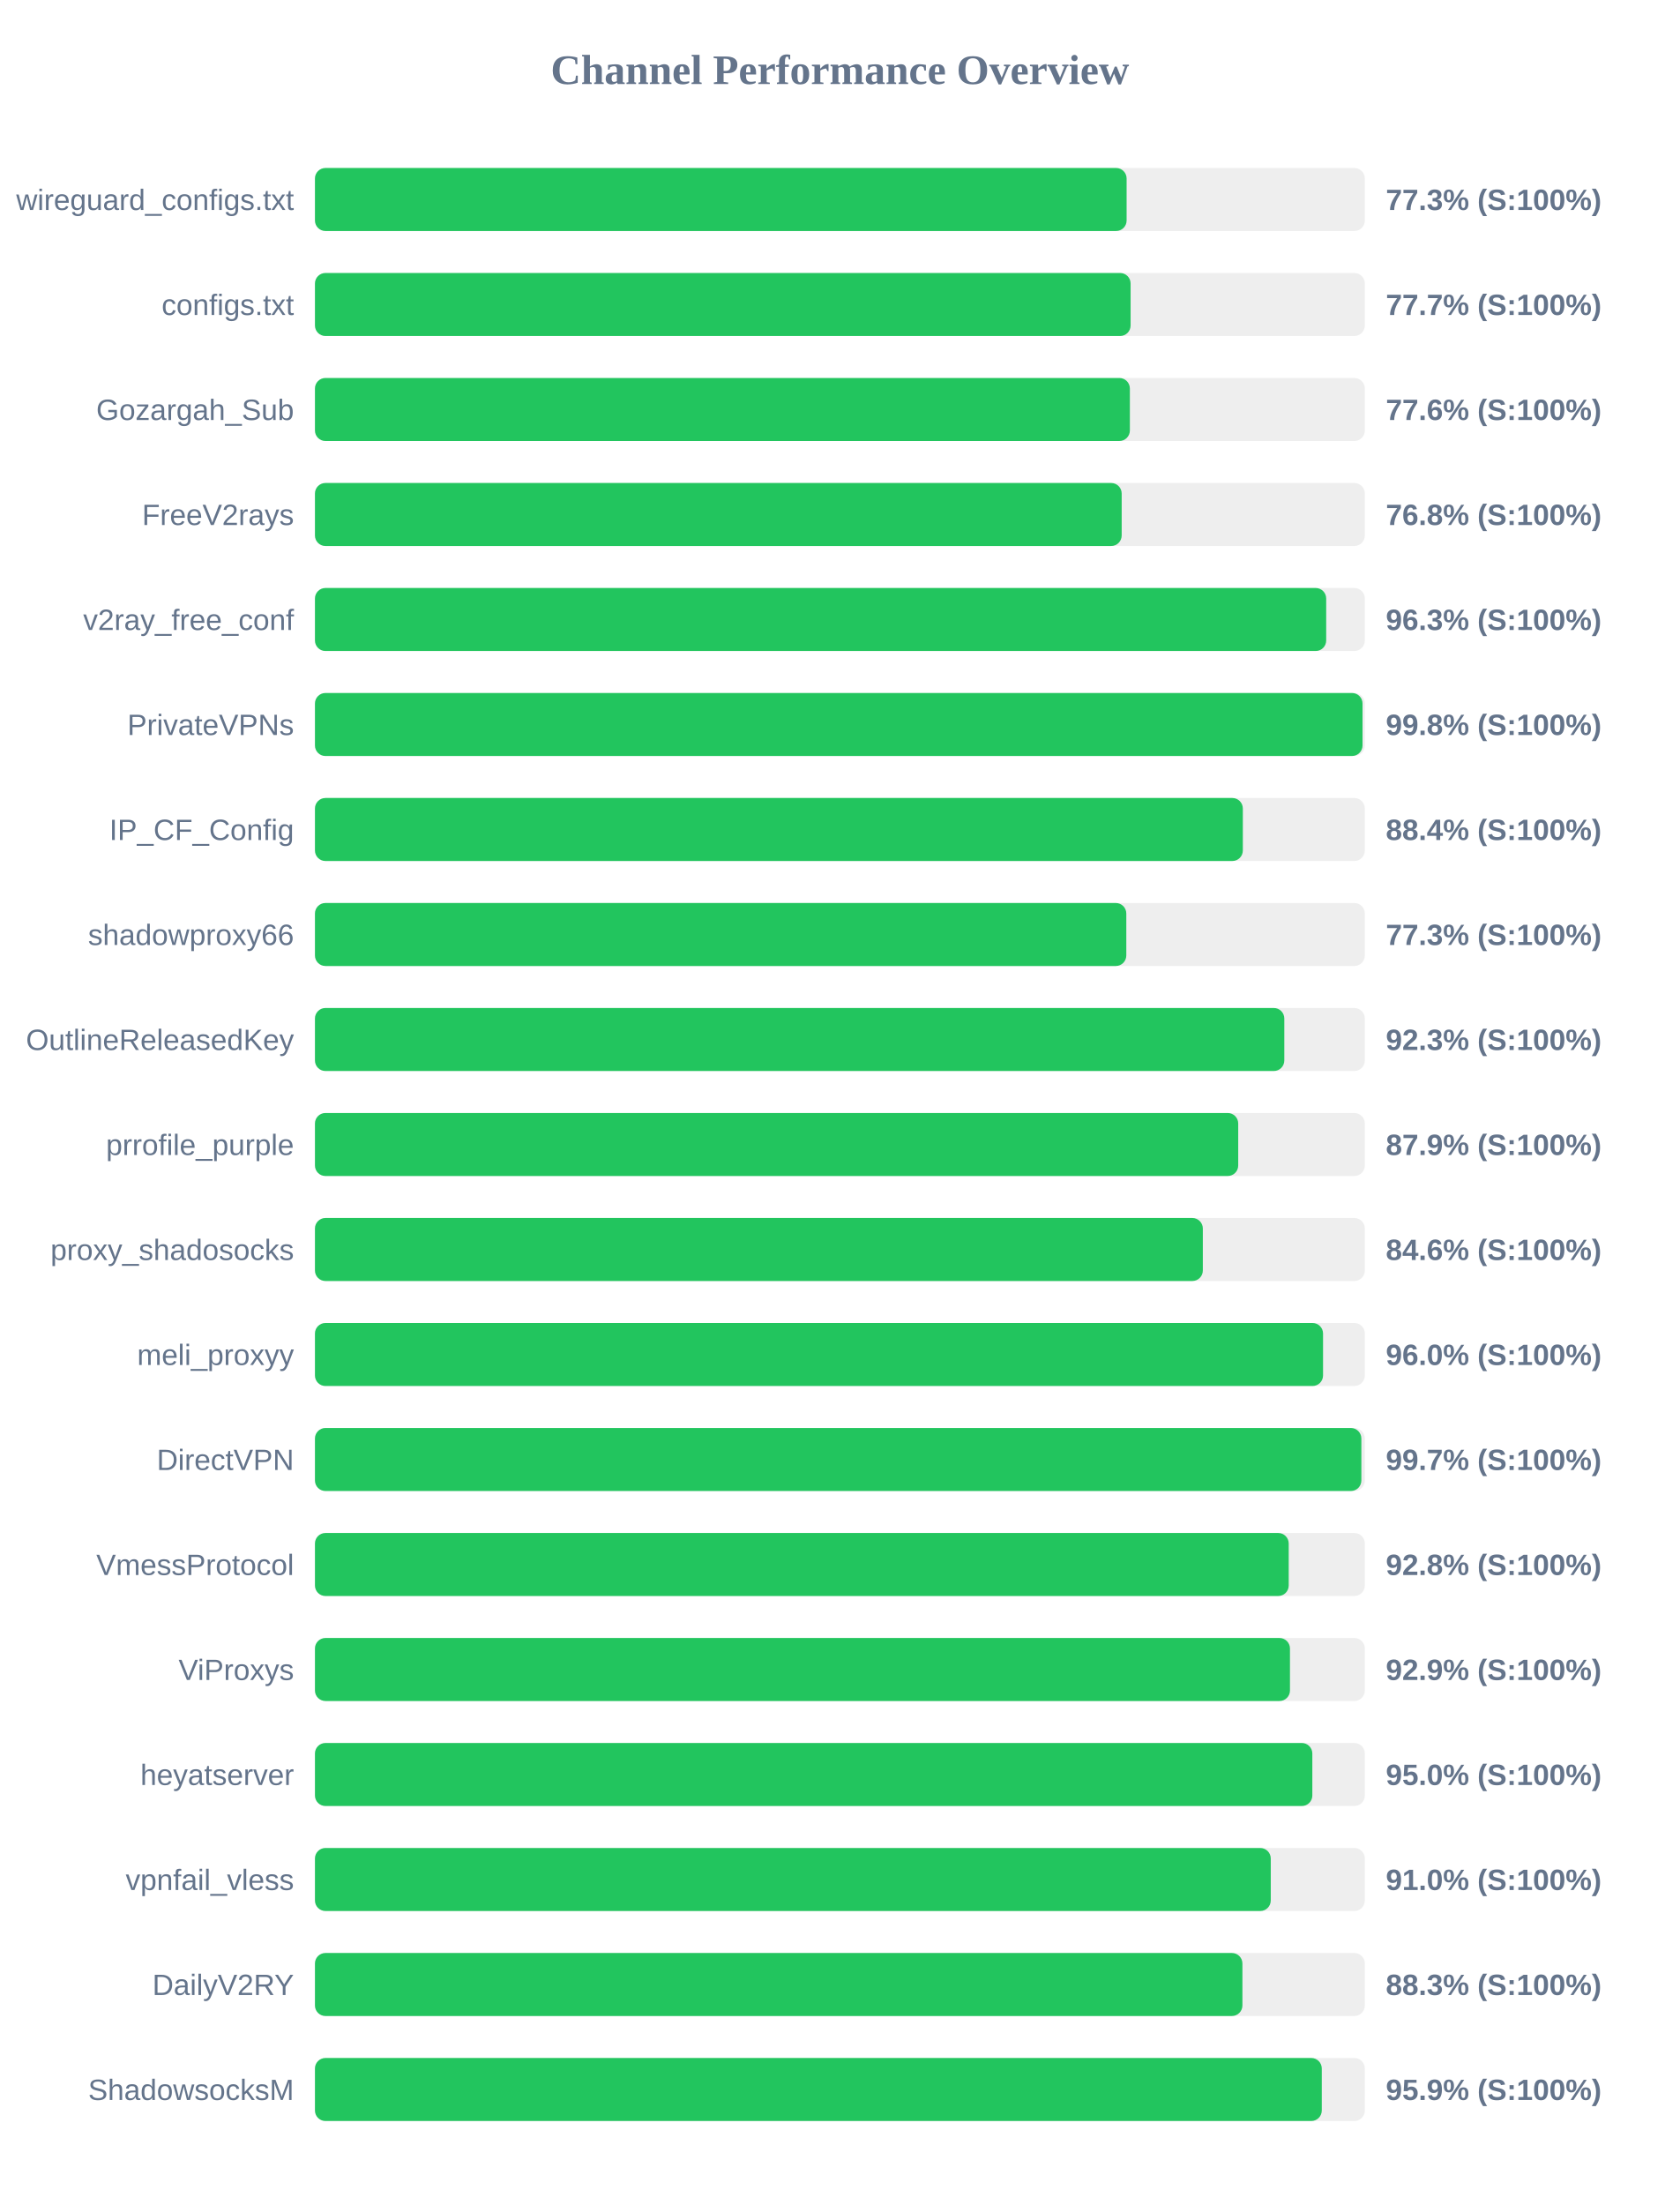
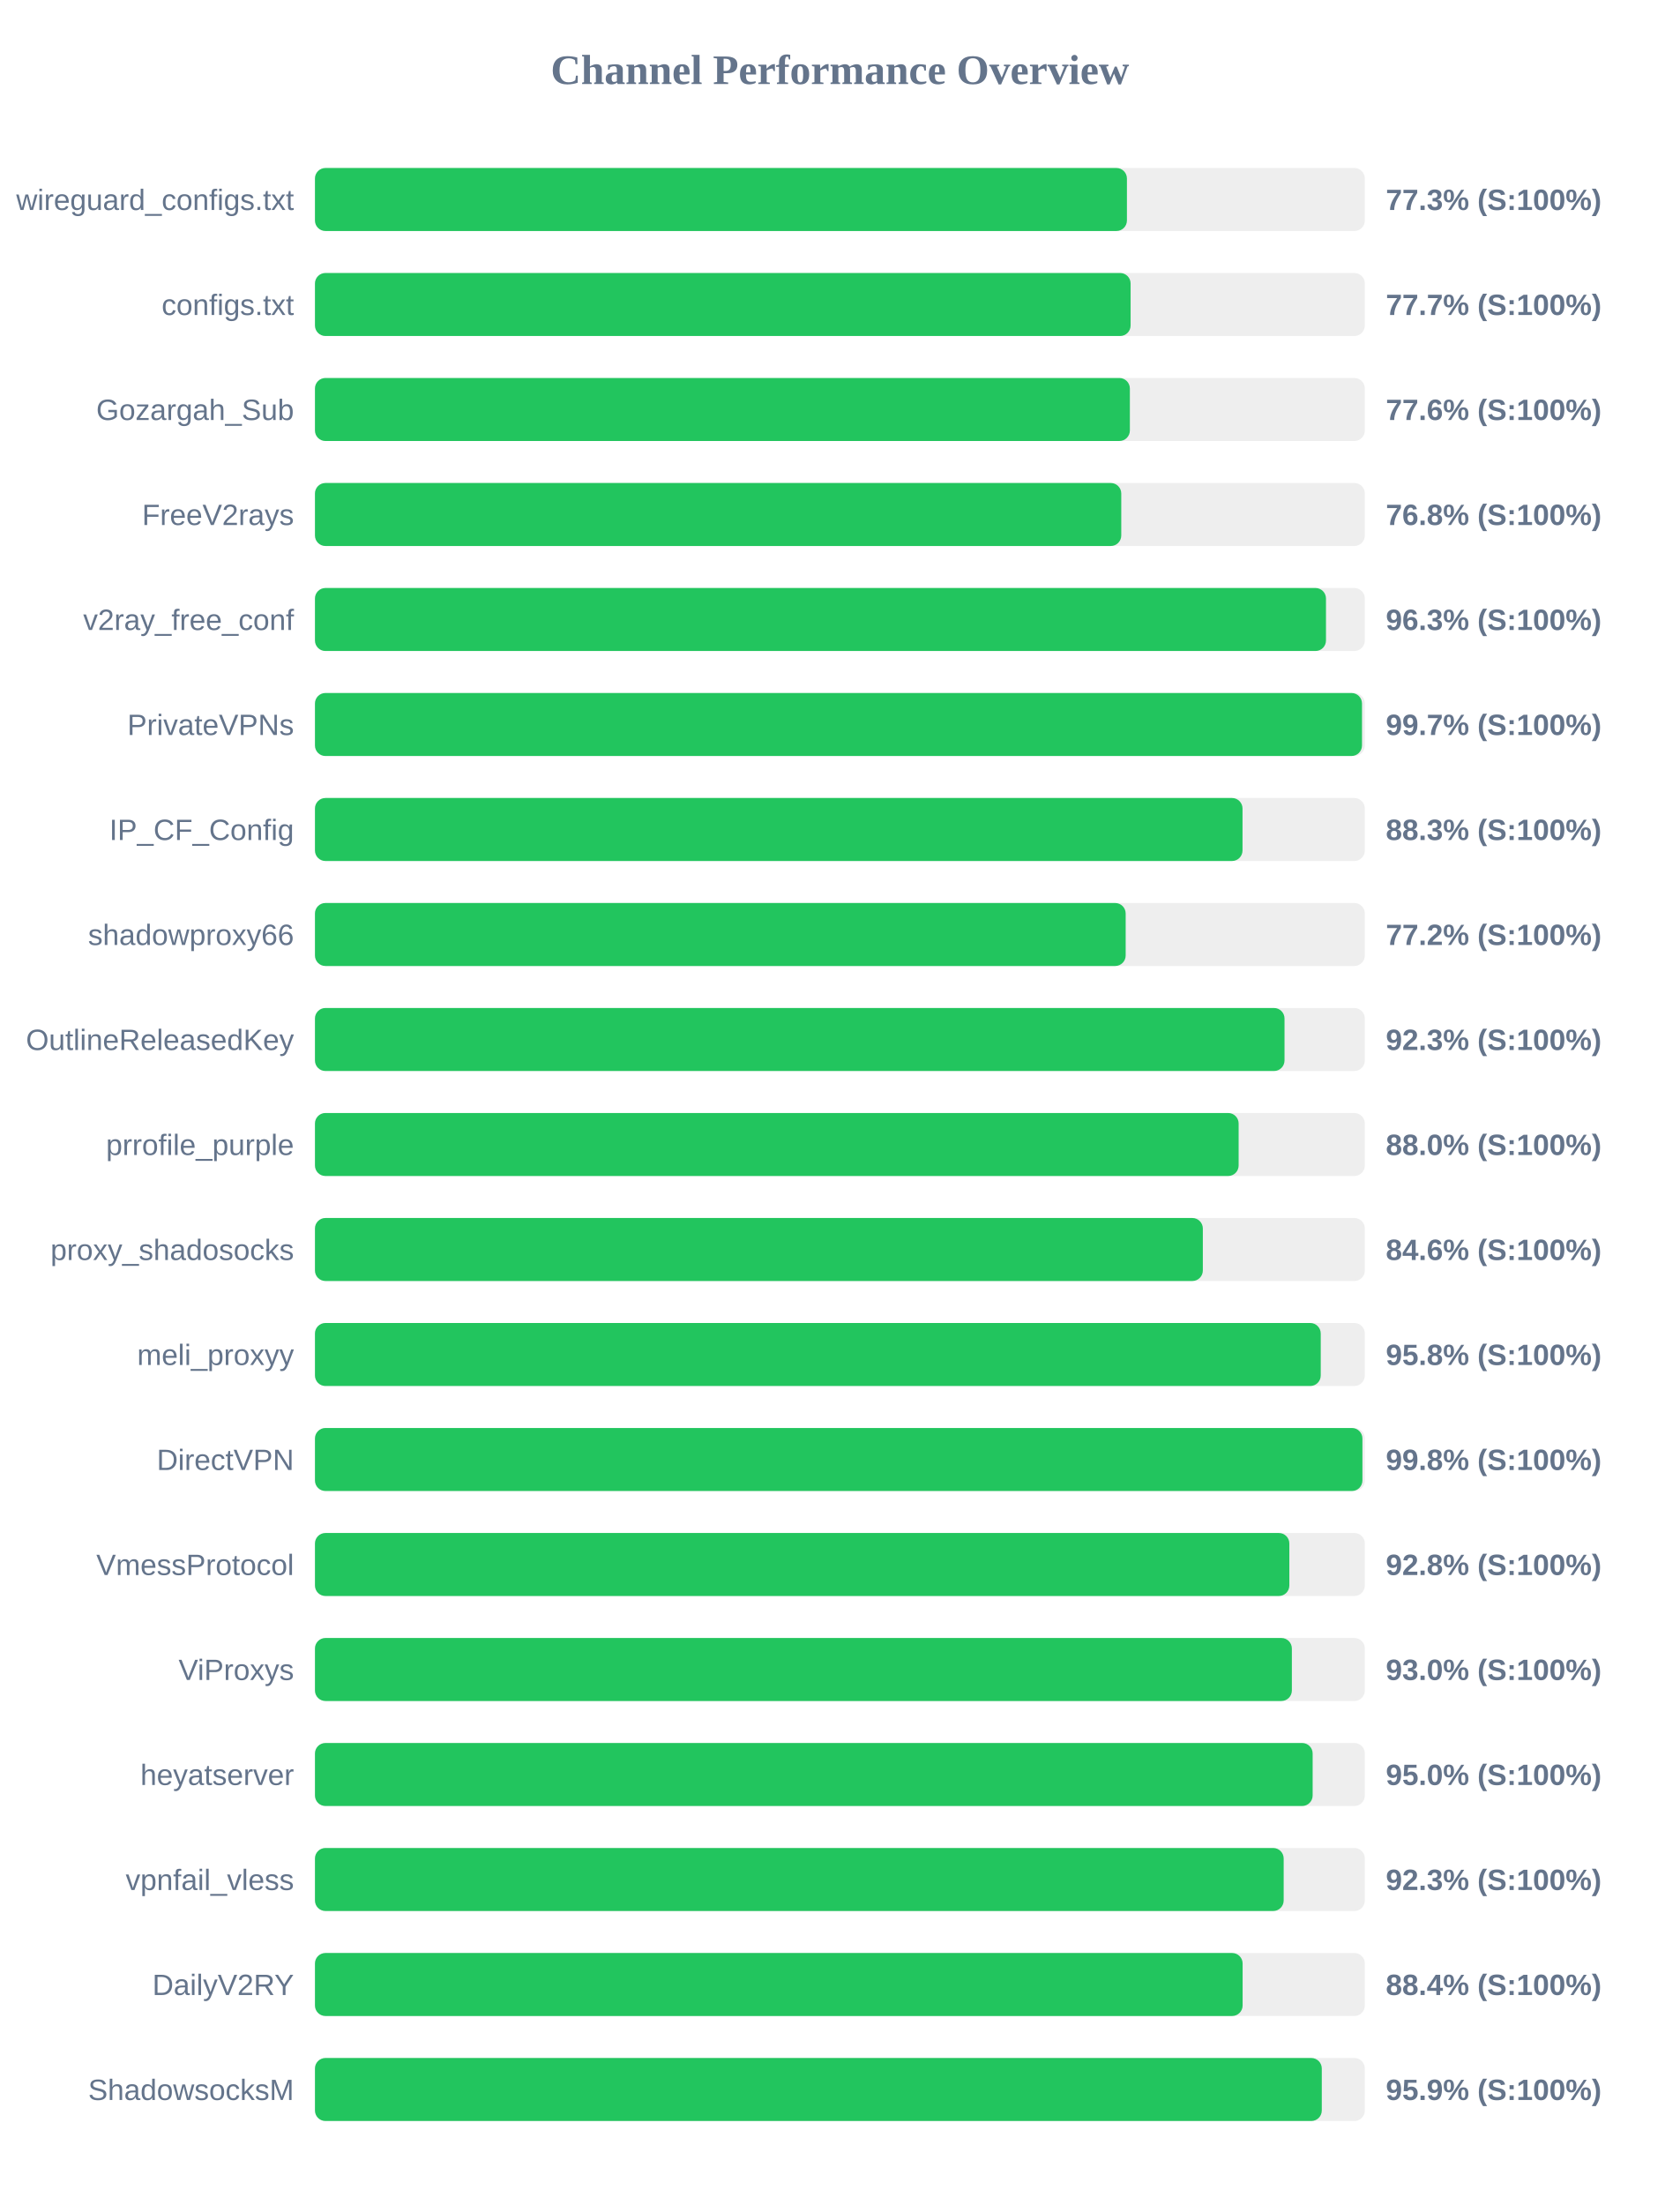
<svg xmlns="http://www.w3.org/2000/svg" width="800" height="1050" version="1.1">
  <style>
        .row { font: 14px Arial; fill: #64748b; }
        .score { font: bold 14px Arial; fill: #64748b; }
    </style>
  <text x="400" y="40" text-anchor="middle" font-size="20px" font-weight="bold" fill="#64748b">Channel Performance Overview</text>
  <rect x="150" y="80" width="500" height="30" fill="#eee" rx="5" />
-   <rect x="150" y="80" width="386.55" height="30" fill="#22c55e" rx="5" />
+   <rect x="150" y="80" width="386.7" height="30" fill="#22c55e" rx="5" />
  <text x="140" y="100" text-anchor="end" class="row">wireguard_configs.txt</text>
  <text x="660" y="100" text-anchor="start" class="score">77.3% (S:100%)</text>
  <rect x="150" y="130" width="500" height="30" fill="#eee" rx="5" />
  <rect x="150" y="130" width="388.45" height="30" fill="#22c55e" rx="5" />
  <text x="140" y="150" text-anchor="end" class="row">configs.txt</text>
  <text x="660" y="150" text-anchor="start" class="score">77.7% (S:100%)</text>
  <rect x="150" y="180" width="500" height="30" fill="#eee" rx="5" />
  <rect x="150" y="180" width="388.1" height="30" fill="#22c55e" rx="5" />
  <text x="140" y="200" text-anchor="end" class="row">Gozargah_Sub</text>
  <text x="660" y="200" text-anchor="start" class="score">77.6% (S:100%)</text>
  <rect x="150" y="230" width="500" height="30" fill="#eee" rx="5" />
-   <rect x="150" y="230" width="384.2" height="30" fill="#22c55e" rx="5" />
+   <rect x="150" y="230" width="384.0" height="30" fill="#22c55e" rx="5" />
  <text x="140" y="250" text-anchor="end" class="row">FreeV2rays</text>
  <text x="660" y="250" text-anchor="start" class="score">76.8% (S:100%)</text>
  <rect x="150" y="280" width="500" height="30" fill="#eee" rx="5" />
-   <rect x="150" y="280" width="481.6" height="30" fill="#22c55e" rx="5" />
+   <rect x="150" y="280" width="481.5" height="30" fill="#22c55e" rx="5" />
  <text x="140" y="300" text-anchor="end" class="row">v2ray_free_conf</text>
  <text x="660" y="300" text-anchor="start" class="score">96.3% (S:100%)</text>
  <rect x="150" y="330" width="500" height="30" fill="#eee" rx="5" />
-   <rect x="150" y="330" width="498.9" height="30" fill="#22c55e" rx="5" />
+   <rect x="150" y="330" width="498.65" height="30" fill="#22c55e" rx="5" />
  <text x="140" y="350" text-anchor="end" class="row">PrivateVPNs</text>
-   <text x="660" y="350" text-anchor="start" class="score">99.8% (S:100%)</text>
+   <text x="660" y="350" text-anchor="start" class="score">99.7% (S:100%)</text>
  <rect x="150" y="380" width="500" height="30" fill="#eee" rx="5" />
-   <rect x="150" y="380" width="441.9" height="30" fill="#22c55e" rx="5" />
+   <rect x="150" y="380" width="441.75" height="30" fill="#22c55e" rx="5" />
  <text x="140" y="400" text-anchor="end" class="row">IP_CF_Config</text>
-   <text x="660" y="400" text-anchor="start" class="score">88.4% (S:100%)</text>
+   <text x="660" y="400" text-anchor="start" class="score">88.3% (S:100%)</text>
  <rect x="150" y="430" width="500" height="30" fill="#eee" rx="5" />
-   <rect x="150" y="430" width="386.4" height="30" fill="#22c55e" rx="5" />
+   <rect x="150" y="430" width="386.1" height="30" fill="#22c55e" rx="5" />
  <text x="140" y="450" text-anchor="end" class="row">shadowproxy66</text>
-   <text x="660" y="450" text-anchor="start" class="score">77.3% (S:100%)</text>
+   <text x="660" y="450" text-anchor="start" class="score">77.2% (S:100%)</text>
  <rect x="150" y="480" width="500" height="30" fill="#eee" rx="5" />
-   <rect x="150" y="480" width="461.65" height="30" fill="#22c55e" rx="5" />
+   <rect x="150" y="480" width="461.75" height="30" fill="#22c55e" rx="5" />
  <text x="140" y="500" text-anchor="end" class="row">OutlineReleasedKey</text>
  <text x="660" y="500" text-anchor="start" class="score">92.3% (S:100%)</text>
  <rect x="150" y="530" width="500" height="30" fill="#eee" rx="5" />
-   <rect x="150" y="530" width="439.7" height="30" fill="#22c55e" rx="5" />
+   <rect x="150" y="530" width="439.9" height="30" fill="#22c55e" rx="5" />
  <text x="140" y="550" text-anchor="end" class="row">prrofile_purple</text>
-   <text x="660" y="550" text-anchor="start" class="score">87.9% (S:100%)</text>
+   <text x="660" y="550" text-anchor="start" class="score">88.0% (S:100%)</text>
  <rect x="150" y="580" width="500" height="30" fill="#eee" rx="5" />
  <rect x="150" y="580" width="422.85" height="30" fill="#22c55e" rx="5" />
  <text x="140" y="600" text-anchor="end" class="row">proxy_shadosocks</text>
  <text x="660" y="600" text-anchor="start" class="score">84.6% (S:100%)</text>
  <rect x="150" y="630" width="500" height="30" fill="#eee" rx="5" />
-   <rect x="150" y="630" width="480.1" height="30" fill="#22c55e" rx="5" />
+   <rect x="150" y="630" width="479.0" height="30" fill="#22c55e" rx="5" />
  <text x="140" y="650" text-anchor="end" class="row">meli_proxyy</text>
-   <text x="660" y="650" text-anchor="start" class="score">96.0% (S:100%)</text>
+   <text x="660" y="650" text-anchor="start" class="score">95.8% (S:100%)</text>
  <rect x="150" y="680" width="500" height="30" fill="#eee" rx="5" />
-   <rect x="150" y="680" width="498.35" height="30" fill="#22c55e" rx="5" />
+   <rect x="150" y="680" width="498.85" height="30" fill="#22c55e" rx="5" />
  <text x="140" y="700" text-anchor="end" class="row">DirectVPN</text>
-   <text x="660" y="700" text-anchor="start" class="score">99.7% (S:100%)</text>
+   <text x="660" y="700" text-anchor="start" class="score">99.8% (S:100%)</text>
  <rect x="150" y="730" width="500" height="30" fill="#eee" rx="5" />
-   <rect x="150" y="730" width="463.75" height="30" fill="#22c55e" rx="5" />
+   <rect x="150" y="730" width="464.05" height="30" fill="#22c55e" rx="5" />
  <text x="140" y="750" text-anchor="end" class="row">VmessProtocol</text>
  <text x="660" y="750" text-anchor="start" class="score">92.8% (S:100%)</text>
  <rect x="150" y="780" width="500" height="30" fill="#eee" rx="5" />
-   <rect x="150" y="780" width="464.35" height="30" fill="#22c55e" rx="5" />
+   <rect x="150" y="780" width="465.25" height="30" fill="#22c55e" rx="5" />
  <text x="140" y="800" text-anchor="end" class="row">ViProxys</text>
-   <text x="660" y="800" text-anchor="start" class="score">92.9% (S:100%)</text>
+   <text x="660" y="800" text-anchor="start" class="score">93.0% (S:100%)</text>
  <rect x="150" y="830" width="500" height="30" fill="#eee" rx="5" />
-   <rect x="150" y="830" width="475.0" height="30" fill="#22c55e" rx="5" />
+   <rect x="150" y="830" width="475.15" height="30" fill="#22c55e" rx="5" />
  <text x="140" y="850" text-anchor="end" class="row">heyatserver</text>
  <text x="660" y="850" text-anchor="start" class="score">95.0% (S:100%)</text>
  <rect x="150" y="880" width="500" height="30" fill="#eee" rx="5" />
-   <rect x="150" y="880" width="455.2" height="30" fill="#22c55e" rx="5" />
+   <rect x="150" y="880" width="461.35" height="30" fill="#22c55e" rx="5" />
  <text x="140" y="900" text-anchor="end" class="row">vpnfail_vless</text>
-   <text x="660" y="900" text-anchor="start" class="score">91.0% (S:100%)</text>
+   <text x="660" y="900" text-anchor="start" class="score">92.3% (S:100%)</text>
  <rect x="150" y="930" width="500" height="30" fill="#eee" rx="5" />
-   <rect x="150" y="930" width="441.7" height="30" fill="#22c55e" rx="5" />
+   <rect x="150" y="930" width="441.8" height="30" fill="#22c55e" rx="5" />
  <text x="140" y="950" text-anchor="end" class="row">DailyV2RY</text>
-   <text x="660" y="950" text-anchor="start" class="score">88.3% (S:100%)</text>
+   <text x="660" y="950" text-anchor="start" class="score">88.4% (S:100%)</text>
  <rect x="150" y="980" width="500" height="30" fill="#eee" rx="5" />
  <rect x="150" y="980" width="479.5" height="30" fill="#22c55e" rx="5" />
  <text x="140" y="1000" text-anchor="end" class="row">ShadowsocksM</text>
  <text x="660" y="1000" text-anchor="start" class="score">95.9% (S:100%)</text>
</svg>
